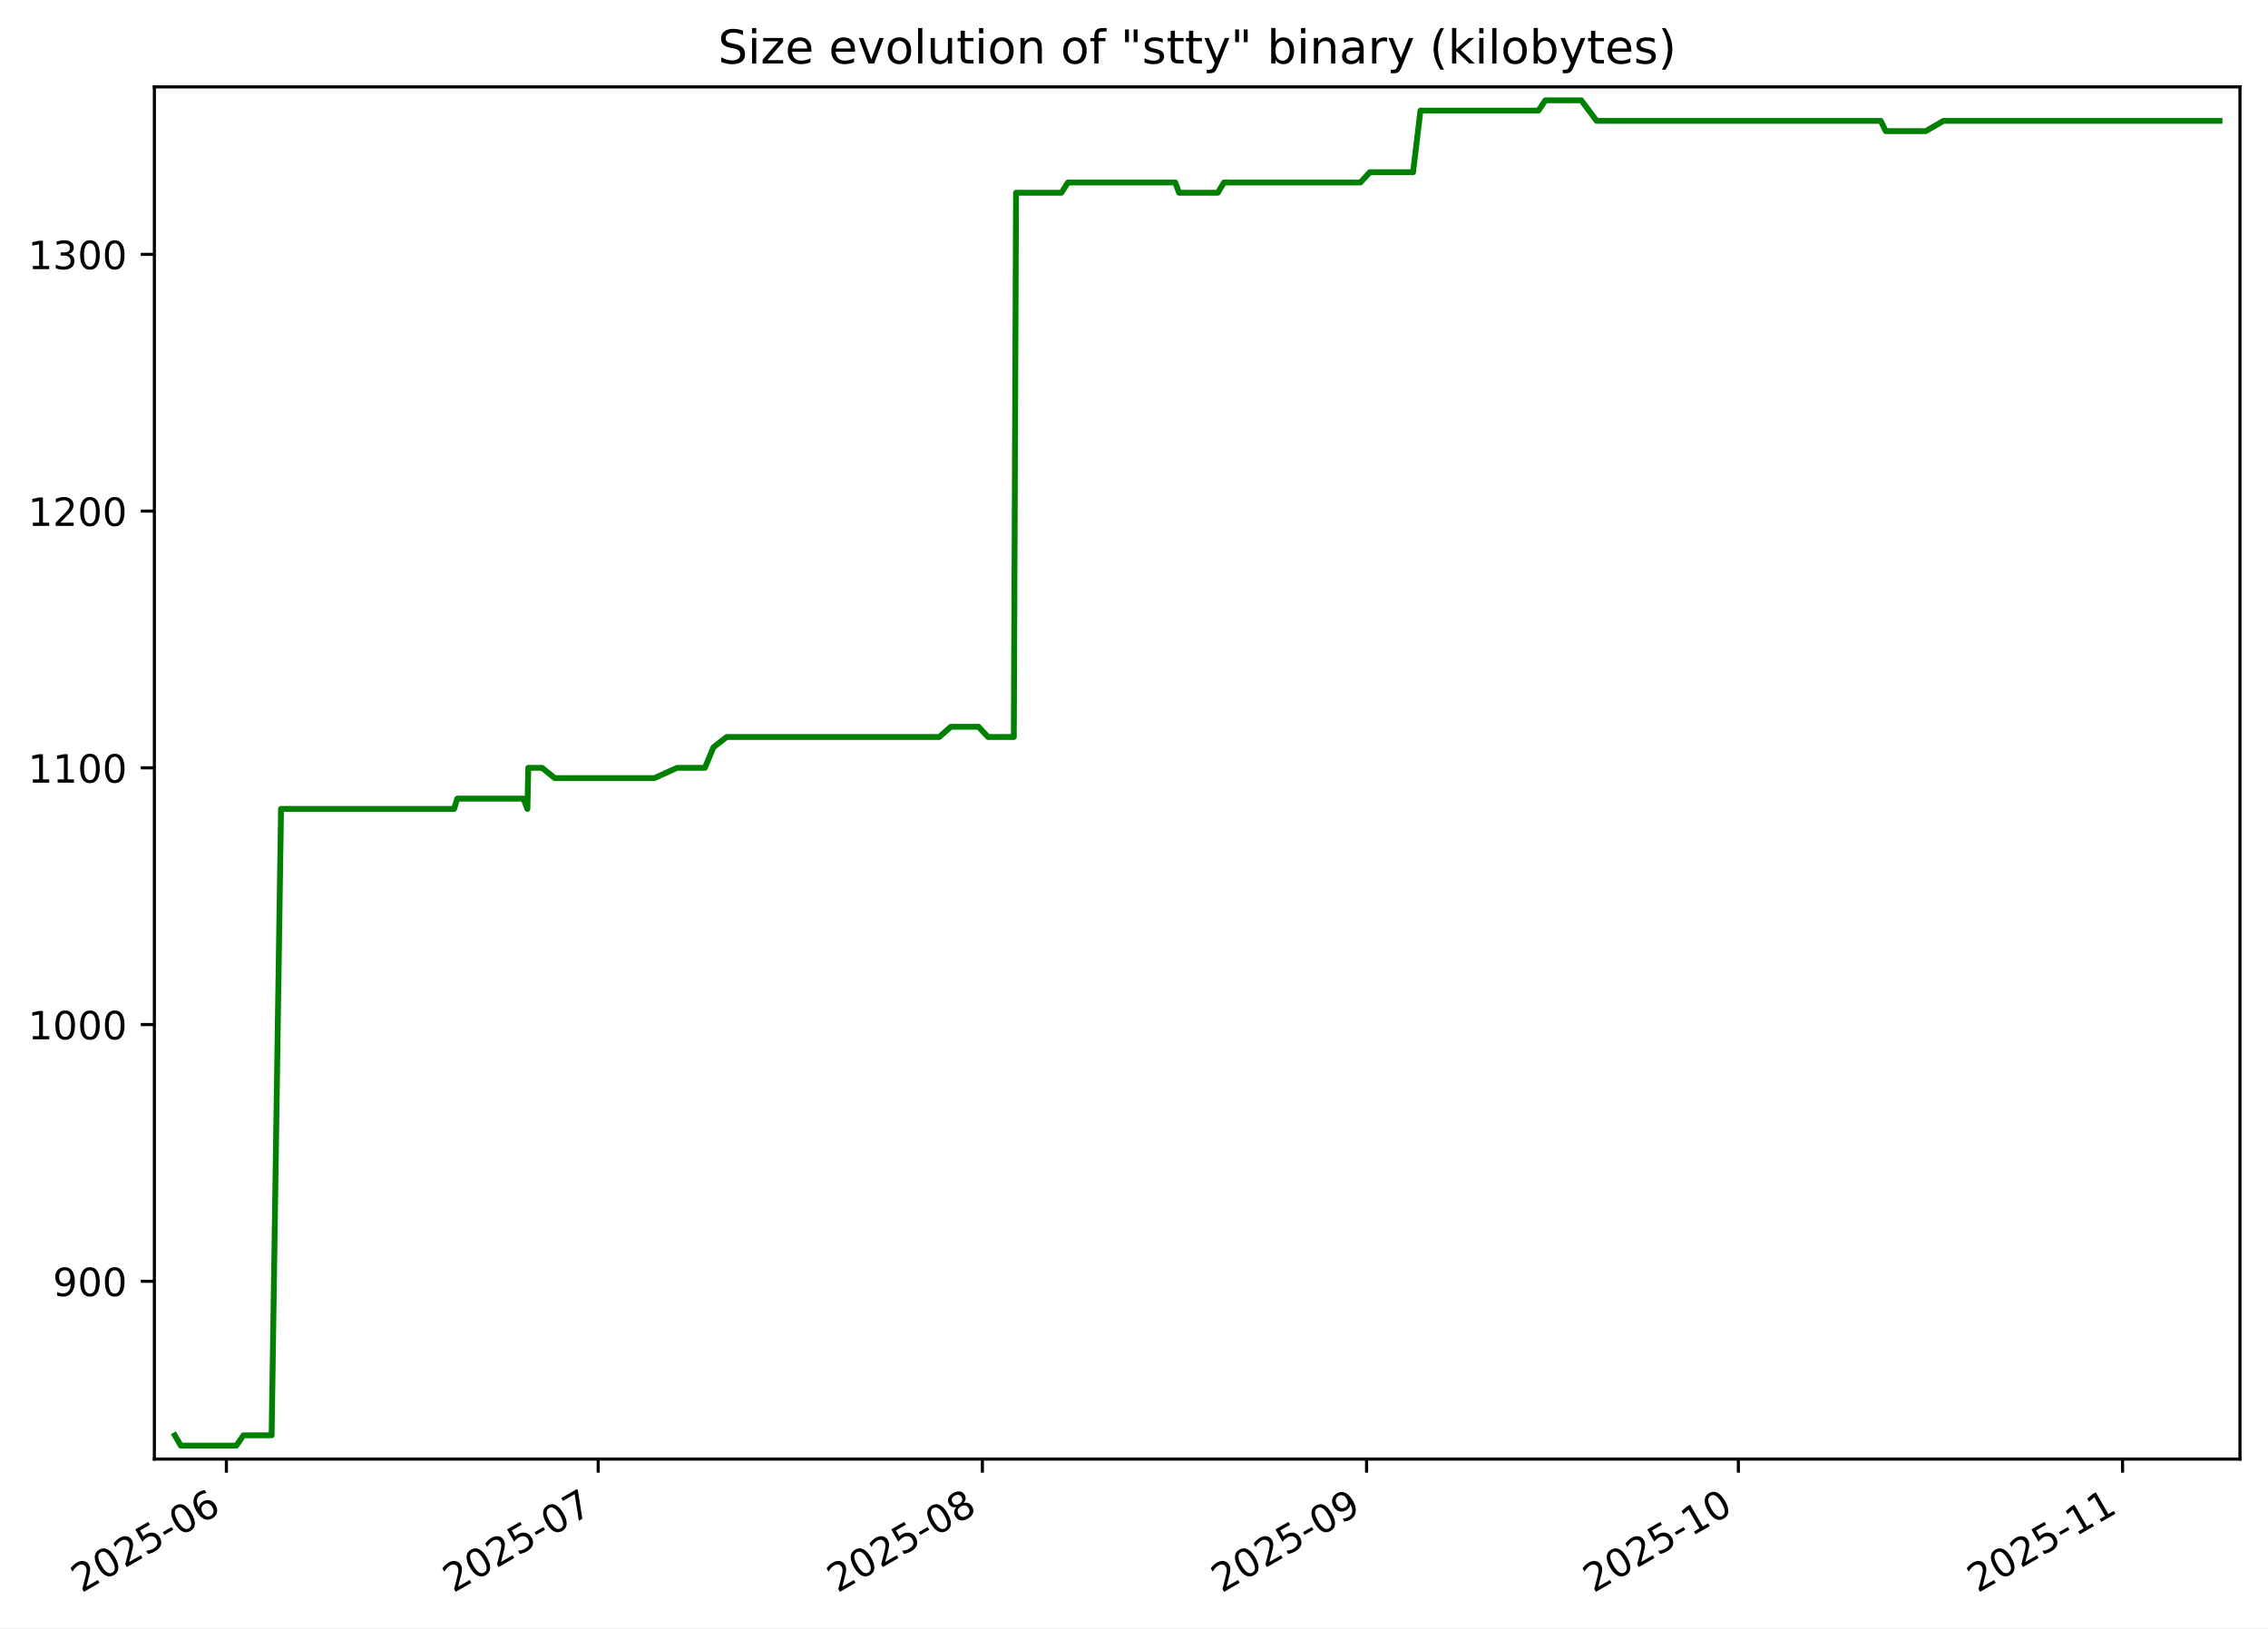
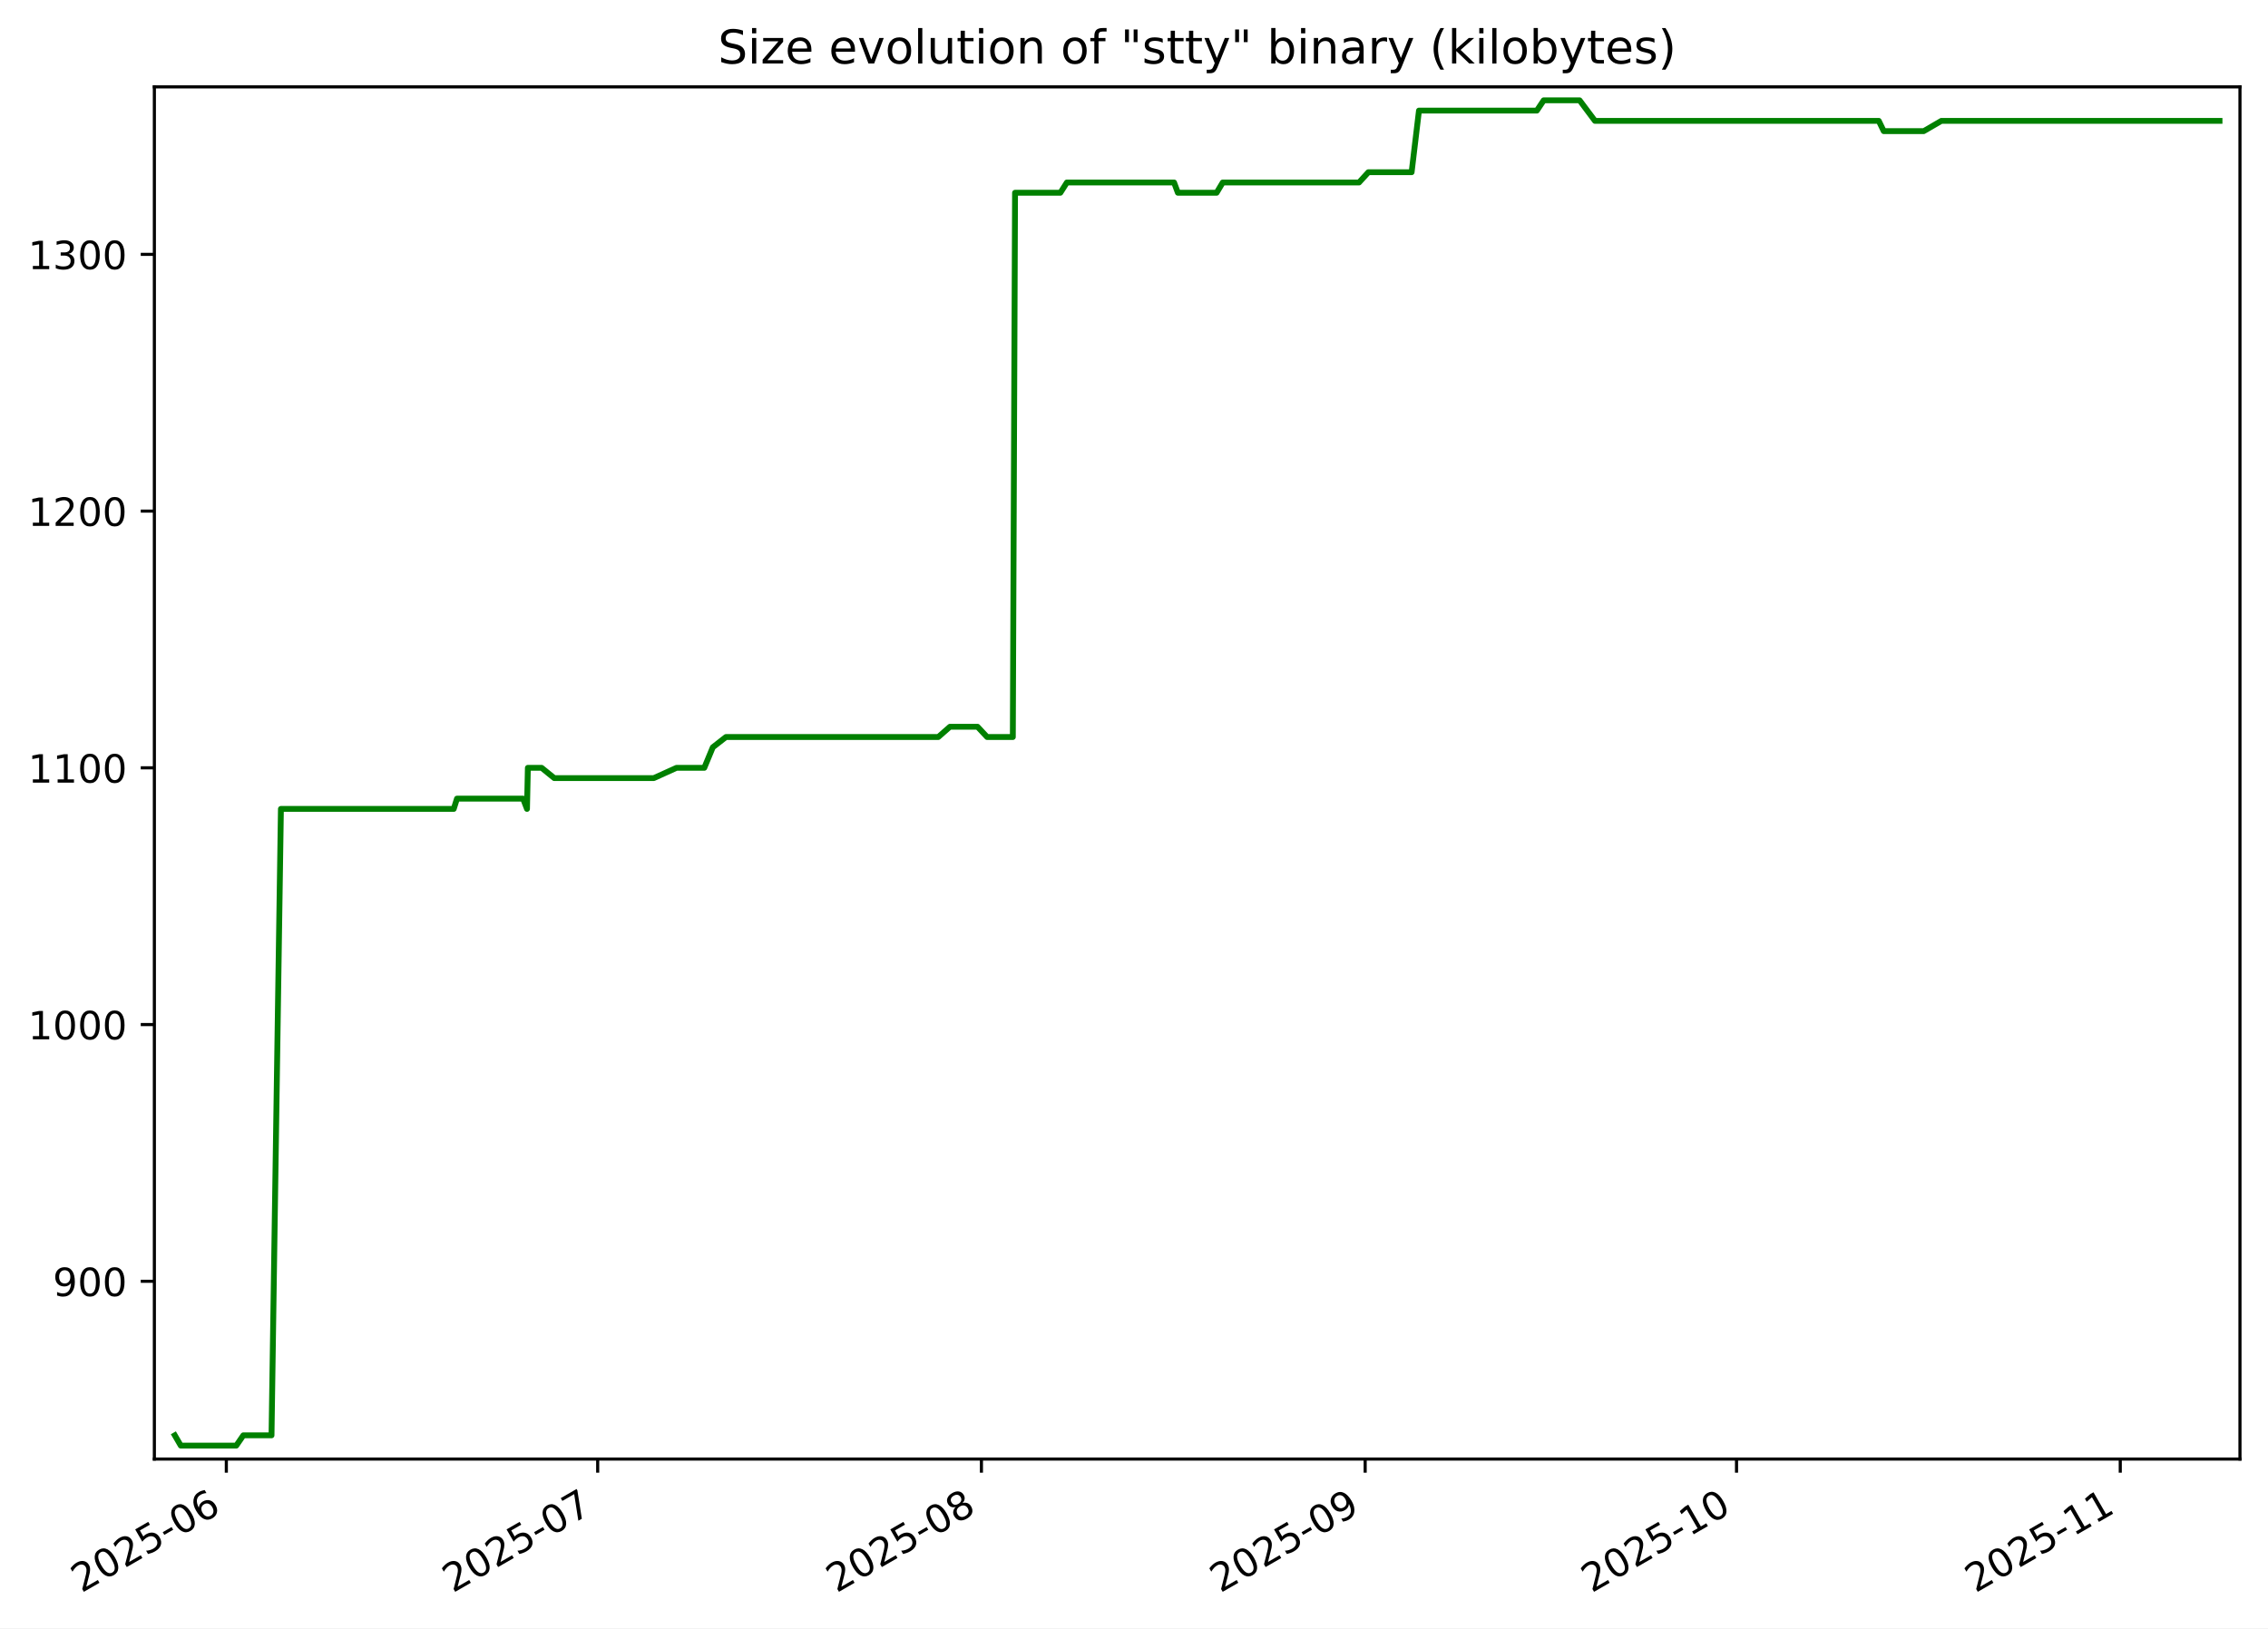
<svg xmlns="http://www.w3.org/2000/svg" xmlns:xlink="http://www.w3.org/1999/xlink" width="582.53pt" height="418.303pt" viewBox="0 0 582.53 418.303" version="1.1">
  <defs>
    <style type="text/css">*{stroke-linejoin: round; stroke-linecap: butt}</style>
  </defs>
  <g id="figure_1">
    <g id="patch_1">
      <path d="M -0 418.303  L 582.53 418.303  L 582.53 0  L -0 0  z " style="fill: #ffffff" />
    </g>
    <g id="axes_1">
      <g id="patch_2">
        <path d="M 39.65 374.83  L 575.33 374.83  L 575.33 22.318  L 39.65 22.318  z " style="fill: #ffffff" />
      </g>
      <g id="matplotlib.axis_1">
        <g id="xtick_1">
          <g id="line2d_1">
            <defs>
-               <path id="m40ac2b0c84" d="M 0 0  L 0 3.5  " style="stroke: #000000; stroke-width: 0.8" />
+               <path id="m4b557b0bb7" d="M 0 0  L 0 3.5  " style="stroke: #000000; stroke-width: 0.8" />
            </defs>
            <g>
-               <use xlink:href="#m40ac2b0c84" x="58.147" y="374.83" style="stroke: #000000; stroke-width: 0.8" />
+               <use xlink:href="#m4b557b0bb7" x="58.132" y="374.83" style="stroke: #000000; stroke-width: 0.8" />
            </g>
          </g>
          <g id="text_1">
-             <g transform="translate(20.9224 409.302) rotate(-30) scale(0.1 -0.1)">
+             <g transform="translate(20.90678 409.302) rotate(-30) scale(0.1 -0.1)">
              <defs>
                <path id="DejaVuSans-32" d="M 1228 531  L 3431 531  L 3431 0  L 469 0  L 469 531  Q 828 903 1448 1529  Q 2069 2156 2228 2338  Q 2531 2678 2651 2914  Q 2772 3150 2772 3378  Q 2772 3750 2511 3984  Q 2250 4219 1831 4219  Q 1534 4219 1204 4116  Q 875 4013 500 3803  L 500 4441  Q 881 4594 1212 4672  Q 1544 4750 1819 4750  Q 2544 4750 2975 4387  Q 3406 4025 3406 3419  Q 3406 3131 3298 2873  Q 3191 2616 2906 2266  Q 2828 2175 2409 1742  Q 1991 1309 1228 531  z " transform="scale(0.015625)" />
                <path id="DejaVuSans-30" d="M 2034 4250  Q 1547 4250 1301 3770  Q 1056 3291 1056 2328  Q 1056 1369 1301 889  Q 1547 409 2034 409  Q 2525 409 2770 889  Q 3016 1369 3016 2328  Q 3016 3291 2770 3770  Q 2525 4250 2034 4250  z M 2034 4750  Q 2819 4750 3233 4129  Q 3647 3509 3647 2328  Q 3647 1150 3233 529  Q 2819 -91 2034 -91  Q 1250 -91 836 529  Q 422 1150 422 2328  Q 422 3509 836 4129  Q 1250 4750 2034 4750  z " transform="scale(0.015625)" />
                <path id="DejaVuSans-35" d="M 691 4666  L 3169 4666  L 3169 4134  L 1269 4134  L 1269 2991  Q 1406 3038 1543 3061  Q 1681 3084 1819 3084  Q 2600 3084 3056 2656  Q 3513 2228 3513 1497  Q 3513 744 3044 326  Q 2575 -91 1722 -91  Q 1428 -91 1123 -41  Q 819 9 494 109  L 494 744  Q 775 591 1075 516  Q 1375 441 1709 441  Q 2250 441 2565 725  Q 2881 1009 2881 1497  Q 2881 1984 2565 2268  Q 2250 2553 1709 2553  Q 1456 2553 1204 2497  Q 953 2441 691 2322  L 691 4666  z " transform="scale(0.015625)" />
                <path id="DejaVuSans-2d" d="M 313 2009  L 1997 2009  L 1997 1497  L 313 1497  L 313 2009  z " transform="scale(0.015625)" />
                <path id="DejaVuSans-36" d="M 2113 2584  Q 1688 2584 1439 2293  Q 1191 2003 1191 1497  Q 1191 994 1439 701  Q 1688 409 2113 409  Q 2538 409 2786 701  Q 3034 994 3034 1497  Q 3034 2003 2786 2293  Q 2538 2584 2113 2584  z M 3366 4563  L 3366 3988  Q 3128 4100 2886 4159  Q 2644 4219 2406 4219  Q 1781 4219 1451 3797  Q 1122 3375 1075 2522  Q 1259 2794 1537 2939  Q 1816 3084 2150 3084  Q 2853 3084 3261 2657  Q 3669 2231 3669 1497  Q 3669 778 3244 343  Q 2819 -91 2113 -91  Q 1303 -91 875 529  Q 447 1150 447 2328  Q 447 3434 972 4092  Q 1497 4750 2381 4750  Q 2619 4750 2861 4703  Q 3103 4656 3366 4563  z " transform="scale(0.015625)" />
              </defs>
              <use xlink:href="#DejaVuSans-32" />
              <use xlink:href="#DejaVuSans-30" x="63.623" />
              <use xlink:href="#DejaVuSans-32" x="127.246" />
              <use xlink:href="#DejaVuSans-35" x="190.869" />
              <use xlink:href="#DejaVuSans-2d" x="254.492" />
              <use xlink:href="#DejaVuSans-30" x="290.576" />
              <use xlink:href="#DejaVuSans-36" x="354.199" />
            </g>
          </g>
        </g>
        <g id="xtick_2">
          <g id="line2d_2">
            <g>
-               <use xlink:href="#m40ac2b0c84" x="153.643" y="374.83" style="stroke: #000000; stroke-width: 0.8" />
+               <use xlink:href="#m4b557b0bb7" x="153.514" y="374.83" style="stroke: #000000; stroke-width: 0.8" />
            </g>
          </g>
          <g id="text_2">
-             <g transform="translate(116.4178 409.302) rotate(-30) scale(0.1 -0.1)">
+             <g transform="translate(116.2896 409.302) rotate(-30) scale(0.1 -0.1)">
              <defs>
                <path id="DejaVuSans-37" d="M 525 4666  L 3525 4666  L 3525 4397  L 1831 0  L 1172 0  L 2766 4134  L 525 4134  L 525 4666  z " transform="scale(0.015625)" />
              </defs>
              <use xlink:href="#DejaVuSans-32" />
              <use xlink:href="#DejaVuSans-30" x="63.623" />
              <use xlink:href="#DejaVuSans-32" x="127.246" />
              <use xlink:href="#DejaVuSans-35" x="190.869" />
              <use xlink:href="#DejaVuSans-2d" x="254.492" />
              <use xlink:href="#DejaVuSans-30" x="290.576" />
              <use xlink:href="#DejaVuSans-37" x="354.199" />
            </g>
          </g>
        </g>
        <g id="xtick_3">
          <g id="line2d_3">
            <g>
-               <use xlink:href="#m40ac2b0c84" x="252.321" y="374.83" style="stroke: #000000; stroke-width: 0.8" />
+               <use xlink:href="#m4b557b0bb7" x="252.077" y="374.83" style="stroke: #000000; stroke-width: 0.8" />
            </g>
          </g>
          <g id="text_3">
-             <g transform="translate(215.0964 409.302) rotate(-30) scale(0.1 -0.1)">
+             <g transform="translate(214.8518 409.302) rotate(-30) scale(0.1 -0.1)">
              <defs>
                <path id="DejaVuSans-38" d="M 2034 2216  Q 1584 2216 1326 1975  Q 1069 1734 1069 1313  Q 1069 891 1326 650  Q 1584 409 2034 409  Q 2484 409 2743 651  Q 3003 894 3003 1313  Q 3003 1734 2745 1975  Q 2488 2216 2034 2216  z M 1403 2484  Q 997 2584 770 2862  Q 544 3141 544 3541  Q 544 4100 942 4425  Q 1341 4750 2034 4750  Q 2731 4750 3128 4425  Q 3525 4100 3525 3541  Q 3525 3141 3298 2862  Q 3072 2584 2669 2484  Q 3125 2378 3379 2068  Q 3634 1759 3634 1313  Q 3634 634 3220 271  Q 2806 -91 2034 -91  Q 1263 -91 848 271  Q 434 634 434 1313  Q 434 1759 690 2068  Q 947 2378 1403 2484  z M 1172 3481  Q 1172 3119 1398 2916  Q 1625 2713 2034 2713  Q 2441 2713 2670 2916  Q 2900 3119 2900 3481  Q 2900 3844 2670 4047  Q 2441 4250 2034 4250  Q 1625 4250 1398 4047  Q 1172 3844 1172 3481  z " transform="scale(0.015625)" />
              </defs>
              <use xlink:href="#DejaVuSans-32" />
              <use xlink:href="#DejaVuSans-30" x="63.623" />
              <use xlink:href="#DejaVuSans-32" x="127.246" />
              <use xlink:href="#DejaVuSans-35" x="190.869" />
              <use xlink:href="#DejaVuSans-2d" x="254.492" />
              <use xlink:href="#DejaVuSans-30" x="290.576" />
              <use xlink:href="#DejaVuSans-38" x="354.199" />
            </g>
          </g>
        </g>
        <g id="xtick_4">
          <g id="line2d_4">
            <g>
-               <use xlink:href="#m40ac2b0c84" x="351" y="374.83" style="stroke: #000000; stroke-width: 0.8" />
+               <use xlink:href="#m4b557b0bb7" x="350.639" y="374.83" style="stroke: #000000; stroke-width: 0.8" />
            </g>
          </g>
          <g id="text_4">
-             <g transform="translate(313.775 409.302) rotate(-30) scale(0.1 -0.1)">
+             <g transform="translate(313.414 409.302) rotate(-30) scale(0.1 -0.1)">
              <defs>
                <path id="DejaVuSans-39" d="M 703 97  L 703 672  Q 941 559 1184 500  Q 1428 441 1663 441  Q 2288 441 2617 861  Q 2947 1281 2994 2138  Q 2813 1869 2534 1725  Q 2256 1581 1919 1581  Q 1219 1581 811 2004  Q 403 2428 403 3163  Q 403 3881 828 4315  Q 1253 4750 1959 4750  Q 2769 4750 3195 4129  Q 3622 3509 3622 2328  Q 3622 1225 3098 567  Q 2575 -91 1691 -91  Q 1453 -91 1209 -44  Q 966 3 703 97  z M 1959 2075  Q 2384 2075 2632 2365  Q 2881 2656 2881 3163  Q 2881 3666 2632 3958  Q 2384 4250 1959 4250  Q 1534 4250 1286 3958  Q 1038 3666 1038 3163  Q 1038 2656 1286 2365  Q 1534 2075 1959 2075  z " transform="scale(0.015625)" />
              </defs>
              <use xlink:href="#DejaVuSans-32" />
              <use xlink:href="#DejaVuSans-30" x="63.623" />
              <use xlink:href="#DejaVuSans-32" x="127.246" />
              <use xlink:href="#DejaVuSans-35" x="190.869" />
              <use xlink:href="#DejaVuSans-2d" x="254.492" />
              <use xlink:href="#DejaVuSans-30" x="290.576" />
              <use xlink:href="#DejaVuSans-39" x="354.199" />
            </g>
          </g>
        </g>
        <g id="xtick_5">
          <g id="line2d_5">
            <g>
-               <use xlink:href="#m40ac2b0c84" x="446.495" y="374.83" style="stroke: #000000; stroke-width: 0.8" />
+               <use xlink:href="#m4b557b0bb7" x="446.022" y="374.83" style="stroke: #000000; stroke-width: 0.8" />
            </g>
          </g>
          <g id="text_5">
-             <g transform="translate(409.2704 409.302) rotate(-30) scale(0.1 -0.1)">
+             <g transform="translate(408.7968 409.302) rotate(-30) scale(0.1 -0.1)">
              <defs>
                <path id="DejaVuSans-31" d="M 794 531  L 1825 531  L 1825 4091  L 703 3866  L 703 4441  L 1819 4666  L 2450 4666  L 2450 531  L 3481 531  L 3481 0  L 794 0  L 794 531  z " transform="scale(0.015625)" />
              </defs>
              <use xlink:href="#DejaVuSans-32" />
              <use xlink:href="#DejaVuSans-30" x="63.623" />
              <use xlink:href="#DejaVuSans-32" x="127.246" />
              <use xlink:href="#DejaVuSans-35" x="190.869" />
              <use xlink:href="#DejaVuSans-2d" x="254.492" />
              <use xlink:href="#DejaVuSans-31" x="290.576" />
              <use xlink:href="#DejaVuSans-30" x="354.199" />
            </g>
          </g>
        </g>
        <g id="xtick_6">
          <g id="line2d_6">
            <g>
-               <use xlink:href="#m40ac2b0c84" x="545.174" y="374.83" style="stroke: #000000; stroke-width: 0.8" />
+               <use xlink:href="#m4b557b0bb7" x="544.584" y="374.83" style="stroke: #000000; stroke-width: 0.8" />
            </g>
          </g>
          <g id="text_6">
-             <g transform="translate(507.949 409.302) rotate(-30) scale(0.1 -0.1)">
+             <g transform="translate(507.359 409.302) rotate(-30) scale(0.1 -0.1)">
              <use xlink:href="#DejaVuSans-32" />
              <use xlink:href="#DejaVuSans-30" x="63.623" />
              <use xlink:href="#DejaVuSans-32" x="127.246" />
              <use xlink:href="#DejaVuSans-35" x="190.869" />
              <use xlink:href="#DejaVuSans-2d" x="254.492" />
              <use xlink:href="#DejaVuSans-31" x="290.576" />
              <use xlink:href="#DejaVuSans-31" x="354.199" />
            </g>
          </g>
        </g>
      </g>
      <g id="matplotlib.axis_2">
        <g id="ytick_1">
          <g id="line2d_7">
            <defs>
-               <path id="mc7b3e4a251" d="M 0 0  L -3.5 0  " style="stroke: #000000; stroke-width: 0.8" />
+               <path id="m381a7e61f8" d="M 0 0  L -3.5 0  " style="stroke: #000000; stroke-width: 0.8" />
            </defs>
            <g>
-               <use xlink:href="#mc7b3e4a251" x="39.65" y="329.163" style="stroke: #000000; stroke-width: 0.8" />
+               <use xlink:href="#m381a7e61f8" x="39.65" y="329.163" style="stroke: #000000; stroke-width: 0.8" />
            </g>
          </g>
          <g id="text_7">
            <g transform="translate(13.5625 332.9627) scale(0.1 -0.1)">
              <use xlink:href="#DejaVuSans-39" />
              <use xlink:href="#DejaVuSans-30" x="63.623" />
              <use xlink:href="#DejaVuSans-30" x="127.246" />
            </g>
          </g>
        </g>
        <g id="ytick_2">
          <g id="line2d_8">
            <g>
-               <use xlink:href="#mc7b3e4a251" x="39.65" y="263.209" style="stroke: #000000; stroke-width: 0.8" />
+               <use xlink:href="#m381a7e61f8" x="39.65" y="263.209" style="stroke: #000000; stroke-width: 0.8" />
            </g>
          </g>
          <g id="text_8">
            <g transform="translate(7.2 267.0085) scale(0.1 -0.1)">
              <use xlink:href="#DejaVuSans-31" />
              <use xlink:href="#DejaVuSans-30" x="63.623" />
              <use xlink:href="#DejaVuSans-30" x="127.246" />
              <use xlink:href="#DejaVuSans-30" x="190.869" />
            </g>
          </g>
        </g>
        <g id="ytick_3">
          <g id="line2d_9">
            <g>
-               <use xlink:href="#mc7b3e4a251" x="39.65" y="197.255" style="stroke: #000000; stroke-width: 0.8" />
+               <use xlink:href="#m381a7e61f8" x="39.65" y="197.255" style="stroke: #000000; stroke-width: 0.8" />
            </g>
          </g>
          <g id="text_9">
            <g transform="translate(7.2 201.0543) scale(0.1 -0.1)">
              <use xlink:href="#DejaVuSans-31" />
              <use xlink:href="#DejaVuSans-31" x="63.623" />
              <use xlink:href="#DejaVuSans-30" x="127.246" />
              <use xlink:href="#DejaVuSans-30" x="190.869" />
            </g>
          </g>
        </g>
        <g id="ytick_4">
          <g id="line2d_10">
            <g>
-               <use xlink:href="#mc7b3e4a251" x="39.65" y="131.301" style="stroke: #000000; stroke-width: 0.8" />
+               <use xlink:href="#m381a7e61f8" x="39.65" y="131.301" style="stroke: #000000; stroke-width: 0.8" />
            </g>
          </g>
          <g id="text_10">
            <g transform="translate(7.2 135.1001) scale(0.1 -0.1)">
              <use xlink:href="#DejaVuSans-31" />
              <use xlink:href="#DejaVuSans-32" x="63.623" />
              <use xlink:href="#DejaVuSans-30" x="127.246" />
              <use xlink:href="#DejaVuSans-30" x="190.869" />
            </g>
          </g>
        </g>
        <g id="ytick_5">
          <g id="line2d_11">
            <g>
-               <use xlink:href="#mc7b3e4a251" x="39.65" y="65.347" style="stroke: #000000; stroke-width: 0.8" />
+               <use xlink:href="#m381a7e61f8" x="39.65" y="65.347" style="stroke: #000000; stroke-width: 0.8" />
            </g>
          </g>
          <g id="text_11">
            <g transform="translate(7.2 69.14586) scale(0.1 -0.1)">
              <defs>
                <path id="DejaVuSans-33" d="M 2597 2516  Q 3050 2419 3304 2112  Q 3559 1806 3559 1356  Q 3559 666 3084 287  Q 2609 -91 1734 -91  Q 1441 -91 1130 -33  Q 819 25 488 141  L 488 750  Q 750 597 1062 519  Q 1375 441 1716 441  Q 2309 441 2620 675  Q 2931 909 2931 1356  Q 2931 1769 2642 2001  Q 2353 2234 1838 2234  L 1294 2234  L 1294 2753  L 1863 2753  Q 2328 2753 2575 2939  Q 2822 3125 2822 3475  Q 2822 3834 2567 4026  Q 2313 4219 1838 4219  Q 1578 4219 1281 4162  Q 984 4106 628 3988  L 628 4550  Q 988 4650 1302 4700  Q 1616 4750 1894 4750  Q 2613 4750 3031 4423  Q 3450 4097 3450 3541  Q 3450 3153 3228 2886  Q 3006 2619 2597 2516  z " transform="scale(0.015625)" />
              </defs>
              <use xlink:href="#DejaVuSans-31" />
              <use xlink:href="#DejaVuSans-33" x="63.623" />
              <use xlink:href="#DejaVuSans-30" x="127.246" />
              <use xlink:href="#DejaVuSans-30" x="190.869" />
            </g>
          </g>
        </g>
      </g>
      <g id="line2d_12">
-         <path d="M 44.902 368.736  L 46.431 371.374  L 60.708 371.374  L 62.517 368.736  L 69.768 368.736  L 72.185 207.808  L 116.627 207.808  L 117.458 205.17  L 134.457 205.17  L 135.463 207.808  L 135.687 197.255  L 139.229 197.255  L 142.48 199.893  L 168.069 199.893  L 173.912 197.255  L 181.056 197.255  L 183.244 191.979  L 186.62 189.341  L 241.225 189.341  L 244.231 186.702  L 251.32 186.702  L 253.788 189.341  L 260.398 189.341  L 260.966 49.518  L 272.622 49.518  L 274.3 46.879  L 301.858 46.879  L 302.84 49.518  L 312.799 49.518  L 314.38 46.879  L 349.419 46.879  L 351.829 44.241  L 362.944 44.241  L 364.837 28.412  L 395.147 28.412  L 396.912 25.774  L 406.146 25.774  L 410.095 31.05  L 483.071 31.05  L 484.353 33.689  L 494.631 33.689  L 499.174 31.05  L 570.078 31.05  L 570.078 31.05  " clip-path="url(#pd3f498ed0b)" style="fill: none; stroke: #008000; stroke-width: 1.5; stroke-linecap: square" />
+         <path d="M 44.902 368.736  L 46.429 371.374  L 60.689 371.374  L 62.496 368.736  L 69.739 368.736  L 72.153 207.808  L 116.542 207.808  L 117.373 205.17  L 134.352 205.17  L 135.356 207.808  L 135.58 197.255  L 139.117 197.255  L 142.365 199.893  L 167.924 199.893  L 173.759 197.255  L 180.895 197.255  L 183.081 191.979  L 186.453 189.341  L 240.993 189.341  L 243.996 186.702  L 251.077 186.702  L 253.542 189.341  L 260.144 189.341  L 260.711 49.518  L 272.353 49.518  L 274.029 46.879  L 301.555 46.879  L 302.536 49.518  L 312.483 49.518  L 314.062 46.879  L 349.06 46.879  L 351.467 44.241  L 362.569 44.241  L 364.459 28.412  L 394.734 28.412  L 396.496 25.774  L 405.719 25.774  L 409.664 31.05  L 482.554 31.05  L 483.835 33.689  L 494.1 33.689  L 498.639 31.05  L 570.078 31.05  L 570.078 31.05  " clip-path="url(#p9eeb8df931)" style="fill: none; stroke: #008000; stroke-width: 1.5; stroke-linecap: square" />
      </g>
      <g id="patch_3">
        <path d="M 39.65 374.83  L 39.65 22.318  " style="fill: none; stroke: #000000; stroke-width: 0.8; stroke-linejoin: miter; stroke-linecap: square" />
      </g>
      <g id="patch_4">
        <path d="M 575.33 374.83  L 575.33 22.318  " style="fill: none; stroke: #000000; stroke-width: 0.8; stroke-linejoin: miter; stroke-linecap: square" />
      </g>
      <g id="patch_5">
        <path d="M 39.65 374.83  L 575.33 374.83  " style="fill: none; stroke: #000000; stroke-width: 0.8; stroke-linejoin: miter; stroke-linecap: square" />
      </g>
      <g id="patch_6">
        <path d="M 39.65 22.318  L 575.33 22.318  " style="fill: none; stroke: #000000; stroke-width: 0.8; stroke-linejoin: miter; stroke-linecap: square" />
      </g>
      <g id="text_12">
        <g transform="translate(184.4131 16.31812) scale(0.12 -0.12)">
          <defs>
            <path id="DejaVuSans-53" d="M 3425 4513  L 3425 3897  Q 3066 4069 2747 4153  Q 2428 4238 2131 4238  Q 1616 4238 1336 4038  Q 1056 3838 1056 3469  Q 1056 3159 1242 3001  Q 1428 2844 1947 2747  L 2328 2669  Q 3034 2534 3370 2195  Q 3706 1856 3706 1288  Q 3706 609 3251 259  Q 2797 -91 1919 -91  Q 1588 -91 1214 -16  Q 841 59 441 206  L 441 856  Q 825 641 1194 531  Q 1563 422 1919 422  Q 2459 422 2753 634  Q 3047 847 3047 1241  Q 3047 1584 2836 1778  Q 2625 1972 2144 2069  L 1759 2144  Q 1053 2284 737 2584  Q 422 2884 422 3419  Q 422 4038 858 4394  Q 1294 4750 2059 4750  Q 2388 4750 2728 4690  Q 3069 4631 3425 4513  z " transform="scale(0.015625)" />
            <path id="DejaVuSans-69" d="M 603 3500  L 1178 3500  L 1178 0  L 603 0  L 603 3500  z M 603 4863  L 1178 4863  L 1178 4134  L 603 4134  L 603 4863  z " transform="scale(0.015625)" />
            <path id="DejaVuSans-7a" d="M 353 3500  L 3084 3500  L 3084 2975  L 922 459  L 3084 459  L 3084 0  L 275 0  L 275 525  L 2438 3041  L 353 3041  L 353 3500  z " transform="scale(0.015625)" />
            <path id="DejaVuSans-65" d="M 3597 1894  L 3597 1613  L 953 1613  Q 991 1019 1311 708  Q 1631 397 2203 397  Q 2534 397 2845 478  Q 3156 559 3463 722  L 3463 178  Q 3153 47 2828 -22  Q 2503 -91 2169 -91  Q 1331 -91 842 396  Q 353 884 353 1716  Q 353 2575 817 3079  Q 1281 3584 2069 3584  Q 2775 3584 3186 3129  Q 3597 2675 3597 1894  z M 3022 2063  Q 3016 2534 2758 2815  Q 2500 3097 2075 3097  Q 1594 3097 1305 2825  Q 1016 2553 972 2059  L 3022 2063  z " transform="scale(0.015625)" />
            <path id="DejaVuSans-20" transform="scale(0.015625)" />
            <path id="DejaVuSans-76" d="M 191 3500  L 800 3500  L 1894 563  L 2988 3500  L 3597 3500  L 2284 0  L 1503 0  L 191 3500  z " transform="scale(0.015625)" />
            <path id="DejaVuSans-6f" d="M 1959 3097  Q 1497 3097 1228 2736  Q 959 2375 959 1747  Q 959 1119 1226 758  Q 1494 397 1959 397  Q 2419 397 2687 759  Q 2956 1122 2956 1747  Q 2956 2369 2687 2733  Q 2419 3097 1959 3097  z M 1959 3584  Q 2709 3584 3137 3096  Q 3566 2609 3566 1747  Q 3566 888 3137 398  Q 2709 -91 1959 -91  Q 1206 -91 779 398  Q 353 888 353 1747  Q 353 2609 779 3096  Q 1206 3584 1959 3584  z " transform="scale(0.015625)" />
            <path id="DejaVuSans-6c" d="M 603 4863  L 1178 4863  L 1178 0  L 603 0  L 603 4863  z " transform="scale(0.015625)" />
            <path id="DejaVuSans-75" d="M 544 1381  L 544 3500  L 1119 3500  L 1119 1403  Q 1119 906 1312 657  Q 1506 409 1894 409  Q 2359 409 2629 706  Q 2900 1003 2900 1516  L 2900 3500  L 3475 3500  L 3475 0  L 2900 0  L 2900 538  Q 2691 219 2414 64  Q 2138 -91 1772 -91  Q 1169 -91 856 284  Q 544 659 544 1381  z M 1991 3584  L 1991 3584  z " transform="scale(0.015625)" />
            <path id="DejaVuSans-74" d="M 1172 4494  L 1172 3500  L 2356 3500  L 2356 3053  L 1172 3053  L 1172 1153  Q 1172 725 1289 603  Q 1406 481 1766 481  L 2356 481  L 2356 0  L 1766 0  Q 1100 0 847 248  Q 594 497 594 1153  L 594 3053  L 172 3053  L 172 3500  L 594 3500  L 594 4494  L 1172 4494  z " transform="scale(0.015625)" />
            <path id="DejaVuSans-6e" d="M 3513 2113  L 3513 0  L 2938 0  L 2938 2094  Q 2938 2591 2744 2837  Q 2550 3084 2163 3084  Q 1697 3084 1428 2787  Q 1159 2491 1159 1978  L 1159 0  L 581 0  L 581 3500  L 1159 3500  L 1159 2956  Q 1366 3272 1645 3428  Q 1925 3584 2291 3584  Q 2894 3584 3203 3211  Q 3513 2838 3513 2113  z " transform="scale(0.015625)" />
            <path id="DejaVuSans-66" d="M 2375 4863  L 2375 4384  L 1825 4384  Q 1516 4384 1395 4259  Q 1275 4134 1275 3809  L 1275 3500  L 2222 3500  L 2222 3053  L 1275 3053  L 1275 0  L 697 0  L 697 3053  L 147 3053  L 147 3500  L 697 3500  L 697 3744  Q 697 4328 969 4595  Q 1241 4863 1831 4863  L 2375 4863  z " transform="scale(0.015625)" />
            <path id="DejaVuSans-22" d="M 1147 4666  L 1147 2931  L 616 2931  L 616 4666  L 1147 4666  z M 2328 4666  L 2328 2931  L 1797 2931  L 1797 4666  L 2328 4666  z " transform="scale(0.015625)" />
            <path id="DejaVuSans-73" d="M 2834 3397  L 2834 2853  Q 2591 2978 2328 3040  Q 2066 3103 1784 3103  Q 1356 3103 1142 2972  Q 928 2841 928 2578  Q 928 2378 1081 2264  Q 1234 2150 1697 2047  L 1894 2003  Q 2506 1872 2764 1633  Q 3022 1394 3022 966  Q 3022 478 2636 193  Q 2250 -91 1575 -91  Q 1294 -91 989 -36  Q 684 19 347 128  L 347 722  Q 666 556 975 473  Q 1284 391 1588 391  Q 1994 391 2212 530  Q 2431 669 2431 922  Q 2431 1156 2273 1281  Q 2116 1406 1581 1522  L 1381 1569  Q 847 1681 609 1914  Q 372 2147 372 2553  Q 372 3047 722 3315  Q 1072 3584 1716 3584  Q 2034 3584 2315 3537  Q 2597 3491 2834 3397  z " transform="scale(0.015625)" />
            <path id="DejaVuSans-79" d="M 2059 -325  Q 1816 -950 1584 -1140  Q 1353 -1331 966 -1331  L 506 -1331  L 506 -850  L 844 -850  Q 1081 -850 1212 -737  Q 1344 -625 1503 -206  L 1606 56  L 191 3500  L 800 3500  L 1894 763  L 2988 3500  L 3597 3500  L 2059 -325  z " transform="scale(0.015625)" />
            <path id="DejaVuSans-62" d="M 3116 1747  Q 3116 2381 2855 2742  Q 2594 3103 2138 3103  Q 1681 3103 1420 2742  Q 1159 2381 1159 1747  Q 1159 1113 1420 752  Q 1681 391 2138 391  Q 2594 391 2855 752  Q 3116 1113 3116 1747  z M 1159 2969  Q 1341 3281 1617 3432  Q 1894 3584 2278 3584  Q 2916 3584 3314 3078  Q 3713 2572 3713 1747  Q 3713 922 3314 415  Q 2916 -91 2278 -91  Q 1894 -91 1617 61  Q 1341 213 1159 525  L 1159 0  L 581 0  L 581 4863  L 1159 4863  L 1159 2969  z " transform="scale(0.015625)" />
            <path id="DejaVuSans-61" d="M 2194 1759  Q 1497 1759 1228 1600  Q 959 1441 959 1056  Q 959 750 1161 570  Q 1363 391 1709 391  Q 2188 391 2477 730  Q 2766 1069 2766 1631  L 2766 1759  L 2194 1759  z M 3341 1997  L 3341 0  L 2766 0  L 2766 531  Q 2569 213 2275 61  Q 1981 -91 1556 -91  Q 1019 -91 701 211  Q 384 513 384 1019  Q 384 1609 779 1909  Q 1175 2209 1959 2209  L 2766 2209  L 2766 2266  Q 2766 2663 2505 2880  Q 2244 3097 1772 3097  Q 1472 3097 1187 3025  Q 903 2953 641 2809  L 641 3341  Q 956 3463 1253 3523  Q 1550 3584 1831 3584  Q 2591 3584 2966 3190  Q 3341 2797 3341 1997  z " transform="scale(0.015625)" />
            <path id="DejaVuSans-72" d="M 2631 2963  Q 2534 3019 2420 3045  Q 2306 3072 2169 3072  Q 1681 3072 1420 2755  Q 1159 2438 1159 1844  L 1159 0  L 581 0  L 581 3500  L 1159 3500  L 1159 2956  Q 1341 3275 1631 3429  Q 1922 3584 2338 3584  Q 2397 3584 2469 3576  Q 2541 3569 2628 3553  L 2631 2963  z " transform="scale(0.015625)" />
            <path id="DejaVuSans-28" d="M 1984 4856  Q 1566 4138 1362 3434  Q 1159 2731 1159 2009  Q 1159 1288 1364 580  Q 1569 -128 1984 -844  L 1484 -844  Q 1016 -109 783 600  Q 550 1309 550 2009  Q 550 2706 781 3412  Q 1013 4119 1484 4856  L 1984 4856  z " transform="scale(0.015625)" />
            <path id="DejaVuSans-6b" d="M 581 4863  L 1159 4863  L 1159 1991  L 2875 3500  L 3609 3500  L 1753 1863  L 3688 0  L 2938 0  L 1159 1709  L 1159 0  L 581 0  L 581 4863  z " transform="scale(0.015625)" />
            <path id="DejaVuSans-29" d="M 513 4856  L 1013 4856  Q 1481 4119 1714 3412  Q 1947 2706 1947 2009  Q 1947 1309 1714 600  Q 1481 -109 1013 -844  L 513 -844  Q 928 -128 1133 580  Q 1338 1288 1338 2009  Q 1338 2731 1133 3434  Q 928 4138 513 4856  z " transform="scale(0.015625)" />
          </defs>
          <use xlink:href="#DejaVuSans-53" />
          <use xlink:href="#DejaVuSans-69" x="63.477" />
          <use xlink:href="#DejaVuSans-7a" x="91.26" />
          <use xlink:href="#DejaVuSans-65" x="143.75" />
          <use xlink:href="#DejaVuSans-20" x="205.273" />
          <use xlink:href="#DejaVuSans-65" x="237.061" />
          <use xlink:href="#DejaVuSans-76" x="298.584" />
          <use xlink:href="#DejaVuSans-6f" x="357.764" />
          <use xlink:href="#DejaVuSans-6c" x="418.945" />
          <use xlink:href="#DejaVuSans-75" x="446.729" />
          <use xlink:href="#DejaVuSans-74" x="510.107" />
          <use xlink:href="#DejaVuSans-69" x="549.316" />
          <use xlink:href="#DejaVuSans-6f" x="577.1" />
          <use xlink:href="#DejaVuSans-6e" x="638.281" />
          <use xlink:href="#DejaVuSans-20" x="701.66" />
          <use xlink:href="#DejaVuSans-6f" x="733.447" />
          <use xlink:href="#DejaVuSans-66" x="794.629" />
          <use xlink:href="#DejaVuSans-20" x="829.834" />
          <use xlink:href="#DejaVuSans-22" x="861.621" />
          <use xlink:href="#DejaVuSans-73" x="907.617" />
          <use xlink:href="#DejaVuSans-74" x="959.717" />
          <use xlink:href="#DejaVuSans-74" x="998.926" />
          <use xlink:href="#DejaVuSans-79" x="1038.135" />
          <use xlink:href="#DejaVuSans-22" x="1097.314" />
          <use xlink:href="#DejaVuSans-20" x="1143.311" />
          <use xlink:href="#DejaVuSans-62" x="1175.098" />
          <use xlink:href="#DejaVuSans-69" x="1238.574" />
          <use xlink:href="#DejaVuSans-6e" x="1266.357" />
          <use xlink:href="#DejaVuSans-61" x="1329.736" />
          <use xlink:href="#DejaVuSans-72" x="1391.016" />
          <use xlink:href="#DejaVuSans-79" x="1432.129" />
          <use xlink:href="#DejaVuSans-20" x="1491.309" />
          <use xlink:href="#DejaVuSans-28" x="1523.096" />
          <use xlink:href="#DejaVuSans-6b" x="1562.109" />
          <use xlink:href="#DejaVuSans-69" x="1620.02" />
          <use xlink:href="#DejaVuSans-6c" x="1647.803" />
          <use xlink:href="#DejaVuSans-6f" x="1675.586" />
          <use xlink:href="#DejaVuSans-62" x="1736.768" />
          <use xlink:href="#DejaVuSans-79" x="1800.244" />
          <use xlink:href="#DejaVuSans-74" x="1859.424" />
          <use xlink:href="#DejaVuSans-65" x="1898.633" />
          <use xlink:href="#DejaVuSans-73" x="1960.156" />
          <use xlink:href="#DejaVuSans-29" x="2012.256" />
        </g>
      </g>
    </g>
  </g>
  <defs>
-     <clipPath id="pd3f498ed0b">
+     <clipPath id="p9eeb8df931">
      <rect x="39.65" y="22.318" width="535.68" height="352.512" />
    </clipPath>
  </defs>
</svg>
